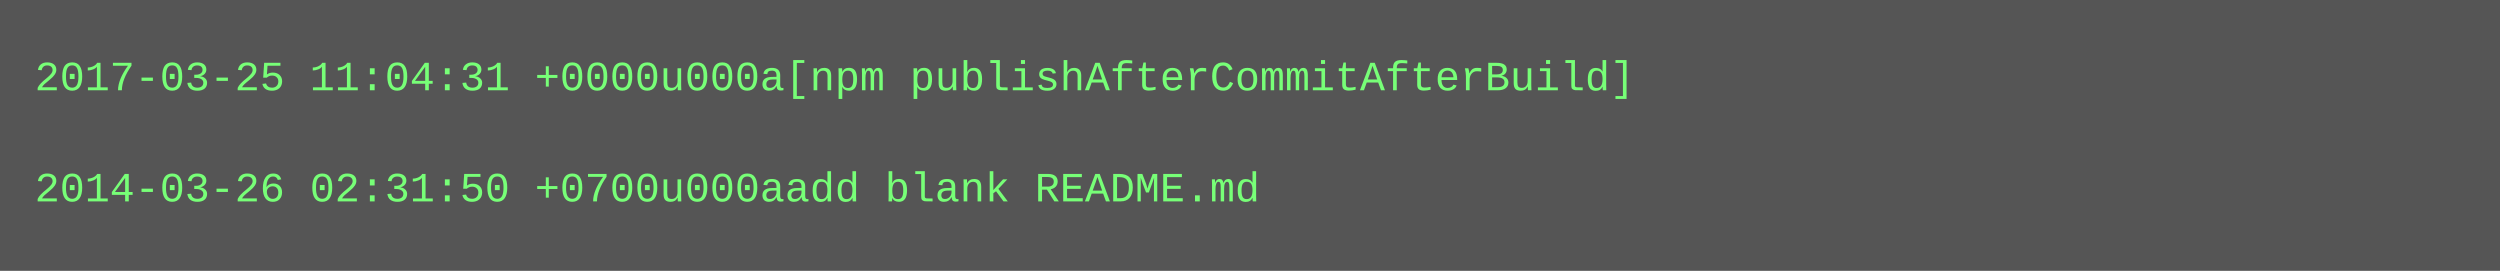
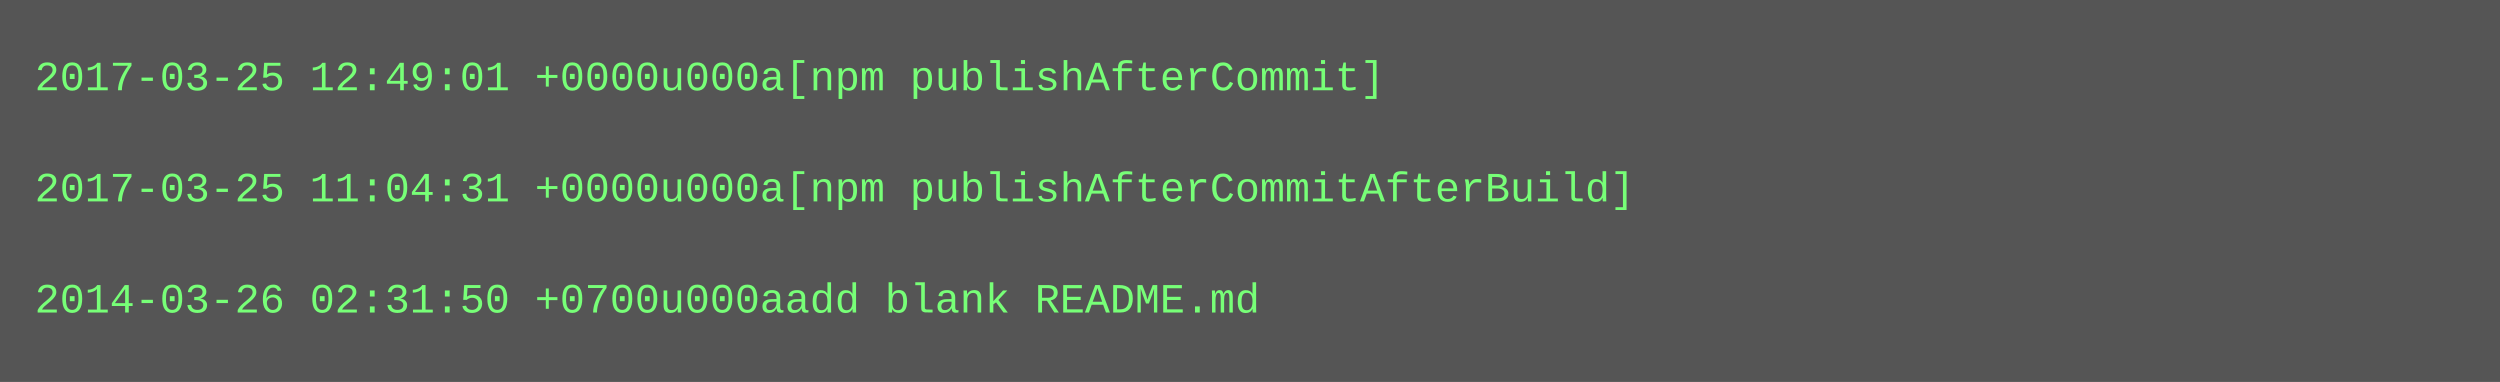
- <svg xmlns="http://www.w3.org/2000/svg" height="78" width="720">
-   <rect height="78" fill="#555" width="720" />
+ <svg xmlns="http://www.w3.org/2000/svg" height="110" width="720">
+   <rect height="110" fill="#555" width="720" />
  <text fill="#7f7" font-family="Courier New" font-size="12" xml:space="preserve">
-     <tspan x="10" y="26">2017-03-25 11:04:31 +0000u000a[npm publishAfterCommitAfterBuild]</tspan>
+     <tspan x="10" y="26">2017-03-25 12:49:01 +0000u000a[npm publishAfterCommit]</tspan>
    <tspan x="10" y="42" />
-     <tspan x="10" y="58">2014-03-26 02:31:50 +0700u000aadd blank README.md</tspan>
+     <tspan x="10" y="58">2017-03-25 11:04:31 +0000u000a[npm publishAfterCommitAfterBuild]</tspan>
+     <tspan x="10" y="74" />
+     <tspan x="10" y="90">2014-03-26 02:31:50 +0700u000aadd blank README.md</tspan>
  </text>
</svg>
